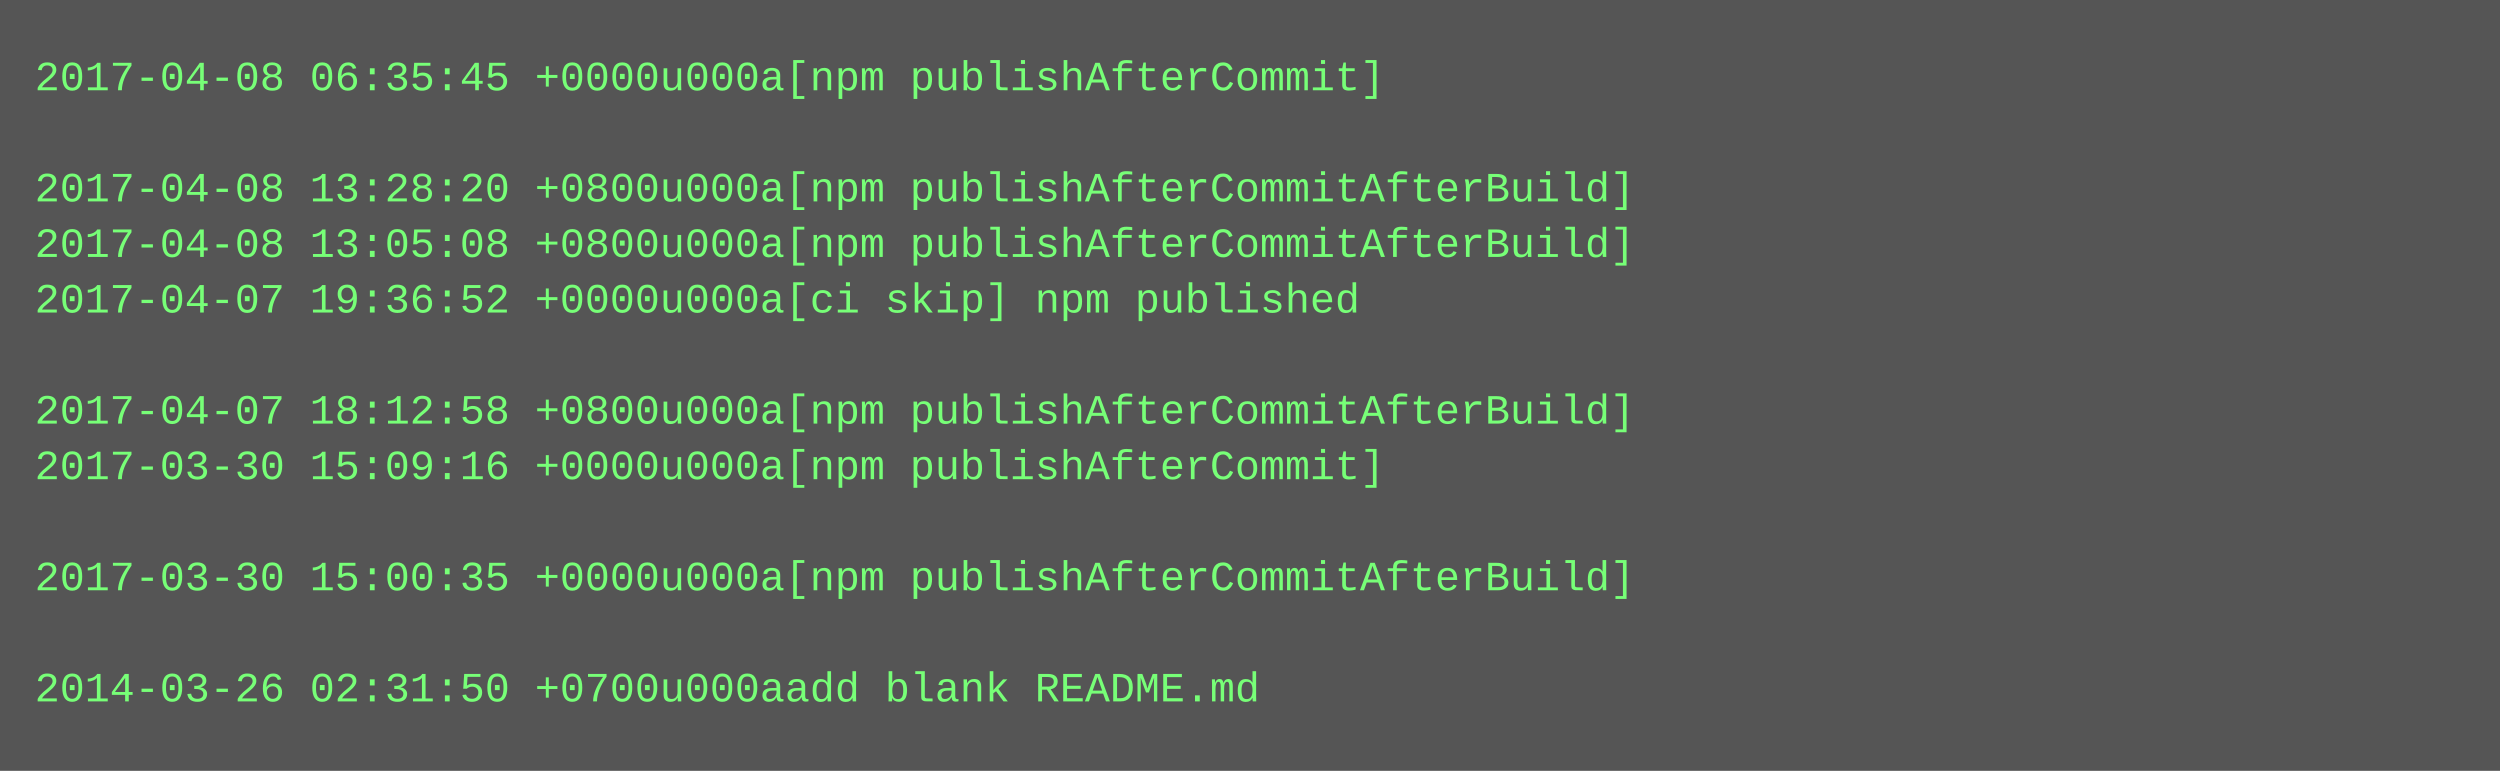
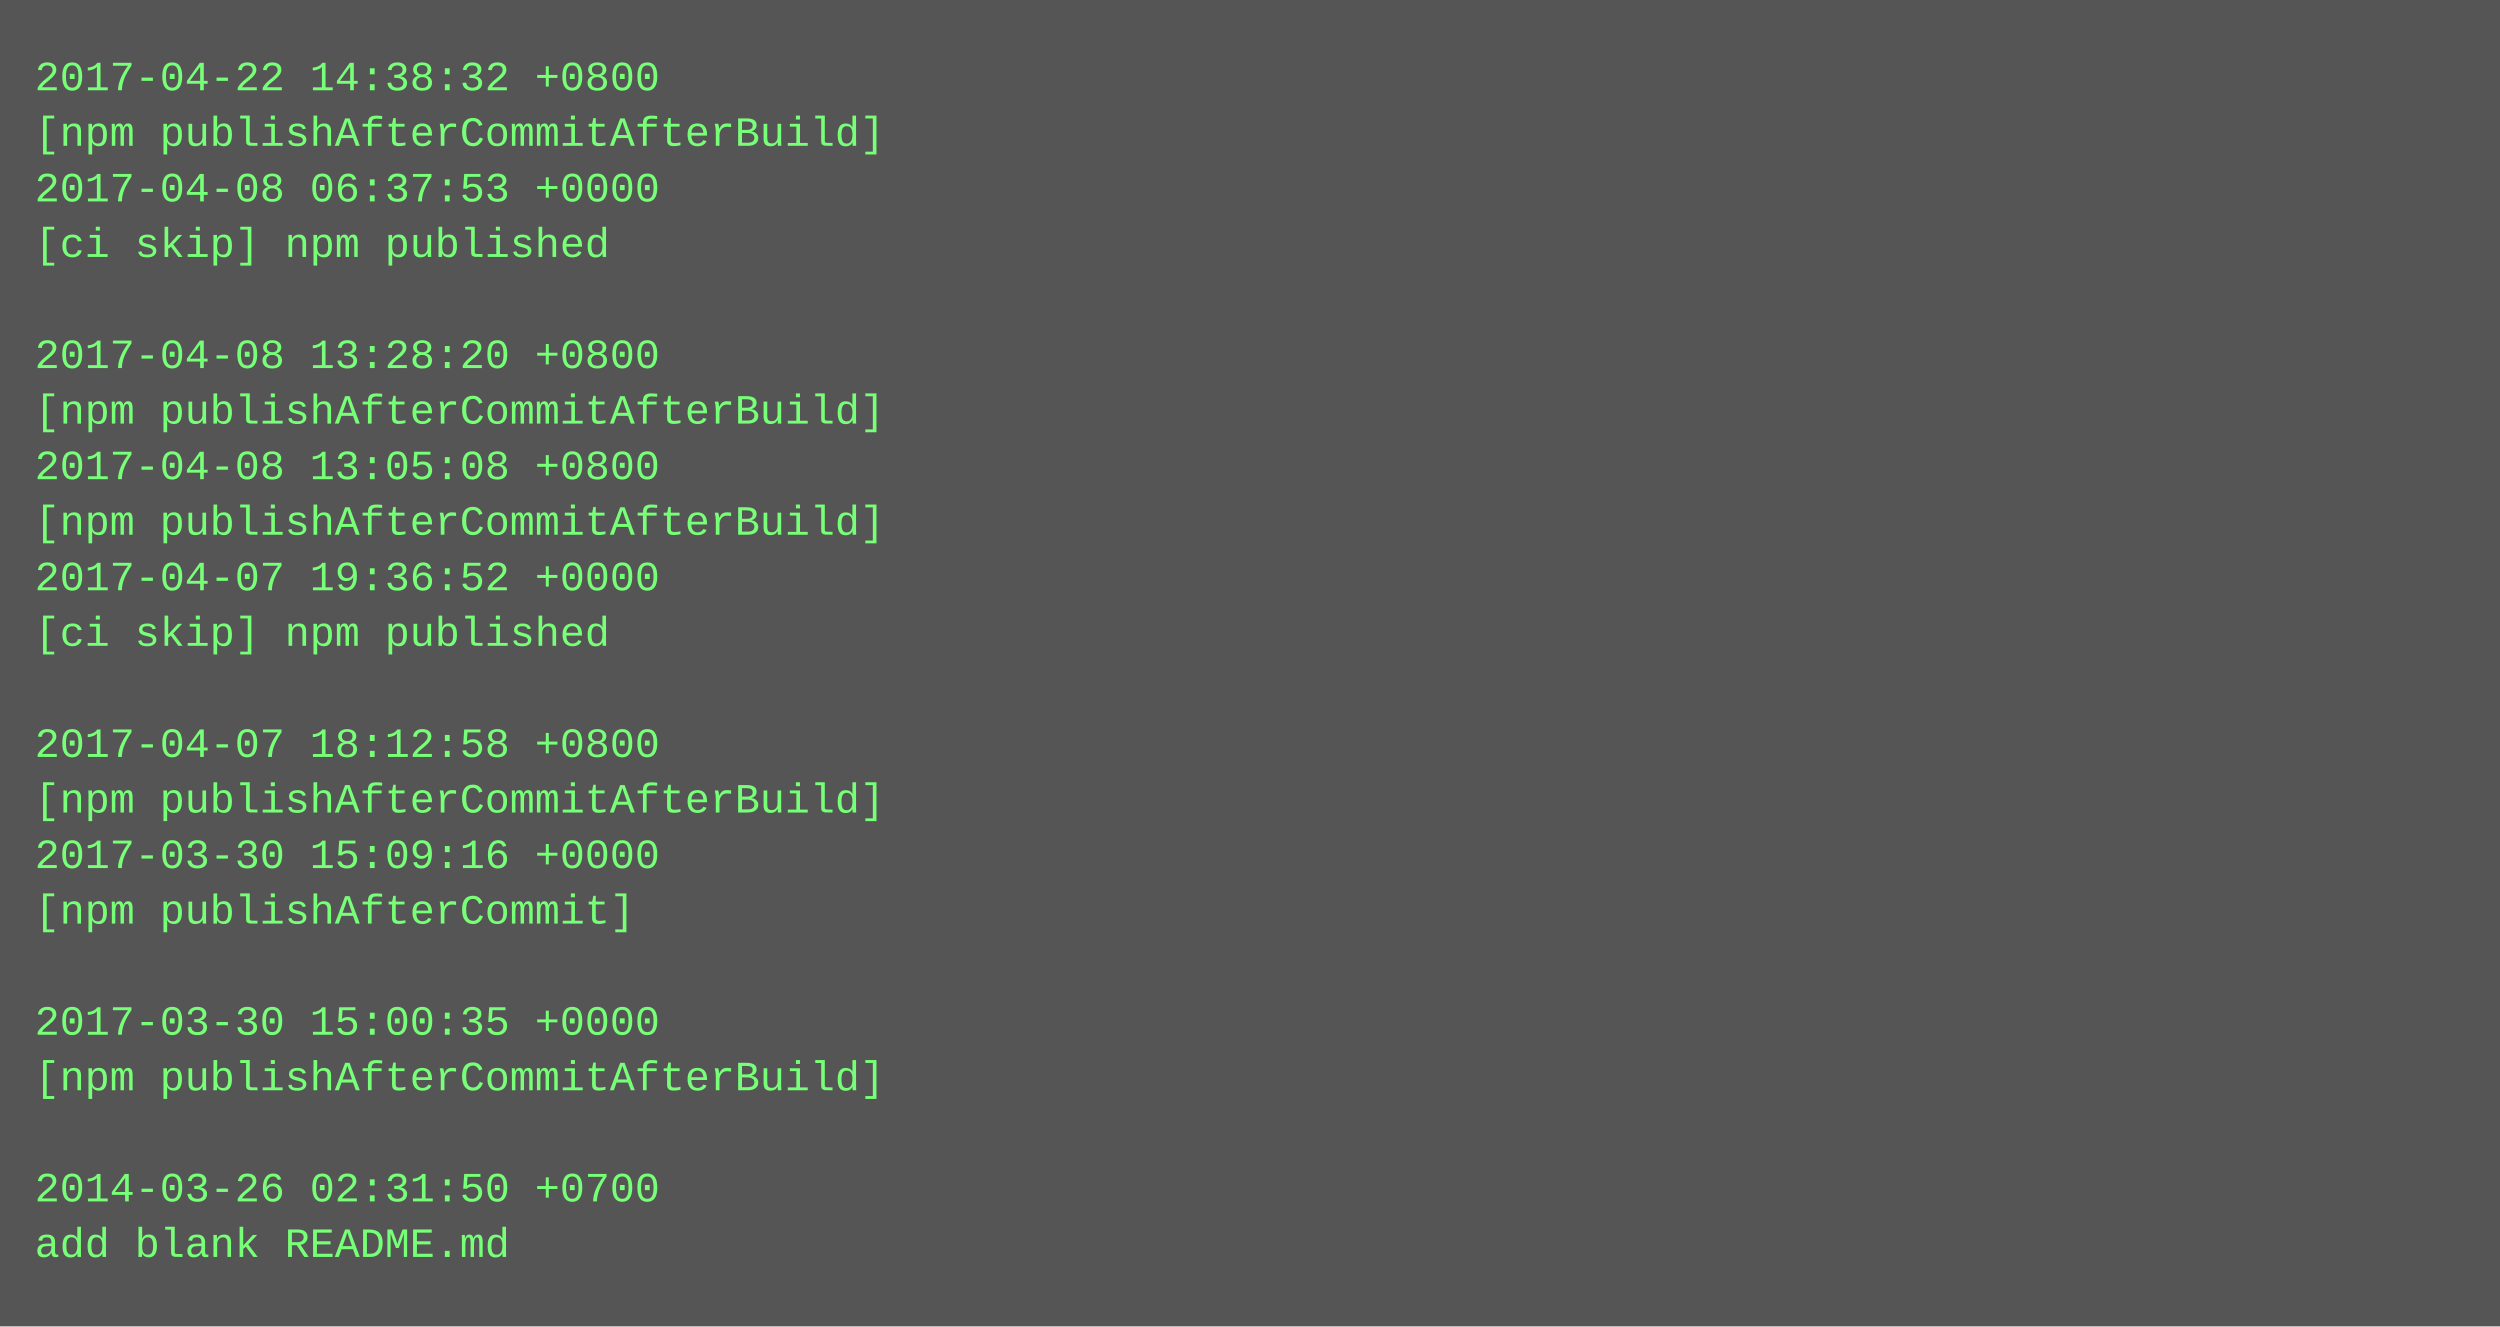
- <svg xmlns="http://www.w3.org/2000/svg" height="222" width="720">
-   <rect height="222" fill="#555" width="720" />
+ <svg xmlns="http://www.w3.org/2000/svg" height="382" width="720">
+   <rect height="382" fill="#555" width="720" />
  <text fill="#7f7" font-family="Courier New" font-size="12" xml:space="preserve">
-     <tspan x="10" y="26">2017-04-08 06:35:45 +0000u000a[npm publishAfterCommit]</tspan>
-     <tspan x="10" y="42" />
-     <tspan x="10" y="58">2017-04-08 13:28:20 +0800u000a[npm publishAfterCommitAfterBuild]</tspan>
-     <tspan x="10" y="74">2017-04-08 13:05:08 +0800u000a[npm publishAfterCommitAfterBuild]</tspan>
-     <tspan x="10" y="90">2017-04-07 19:36:52 +0000u000a[ci skip] npm published</tspan>
-     <tspan x="10" y="106" />
-     <tspan x="10" y="122">2017-04-07 18:12:58 +0800u000a[npm publishAfterCommitAfterBuild]</tspan>
-     <tspan x="10" y="138">2017-03-30 15:09:16 +0000u000a[npm publishAfterCommit]</tspan>
-     <tspan x="10" y="154" />
-     <tspan x="10" y="170">2017-03-30 15:00:35 +0000u000a[npm publishAfterCommitAfterBuild]</tspan>
-     <tspan x="10" y="186" />
-     <tspan x="10" y="202">2014-03-26 02:31:50 +0700u000aadd blank README.md</tspan>
+     <tspan x="10" y="26">2017-04-22 14:38:32 +0800</tspan>
+     <tspan x="10" y="42">[npm publishAfterCommitAfterBuild]</tspan>
+     <tspan x="10" y="58">2017-04-08 06:37:53 +0000</tspan>
+     <tspan x="10" y="74">[ci skip] npm published</tspan>
+     <tspan x="10" y="90" />
+     <tspan x="10" y="106">2017-04-08 13:28:20 +0800</tspan>
+     <tspan x="10" y="122">[npm publishAfterCommitAfterBuild]</tspan>
+     <tspan x="10" y="138">2017-04-08 13:05:08 +0800</tspan>
+     <tspan x="10" y="154">[npm publishAfterCommitAfterBuild]</tspan>
+     <tspan x="10" y="170">2017-04-07 19:36:52 +0000</tspan>
+     <tspan x="10" y="186">[ci skip] npm published</tspan>
+     <tspan x="10" y="202" />
+     <tspan x="10" y="218">2017-04-07 18:12:58 +0800</tspan>
+     <tspan x="10" y="234">[npm publishAfterCommitAfterBuild]</tspan>
+     <tspan x="10" y="250">2017-03-30 15:09:16 +0000</tspan>
+     <tspan x="10" y="266">[npm publishAfterCommit]</tspan>
+     <tspan x="10" y="282" />
+     <tspan x="10" y="298">2017-03-30 15:00:35 +0000</tspan>
+     <tspan x="10" y="314">[npm publishAfterCommitAfterBuild]</tspan>
+     <tspan x="10" y="330" />
+     <tspan x="10" y="346">2014-03-26 02:31:50 +0700</tspan>
+     <tspan x="10" y="362">add blank README.md</tspan>
  </text>
</svg>
